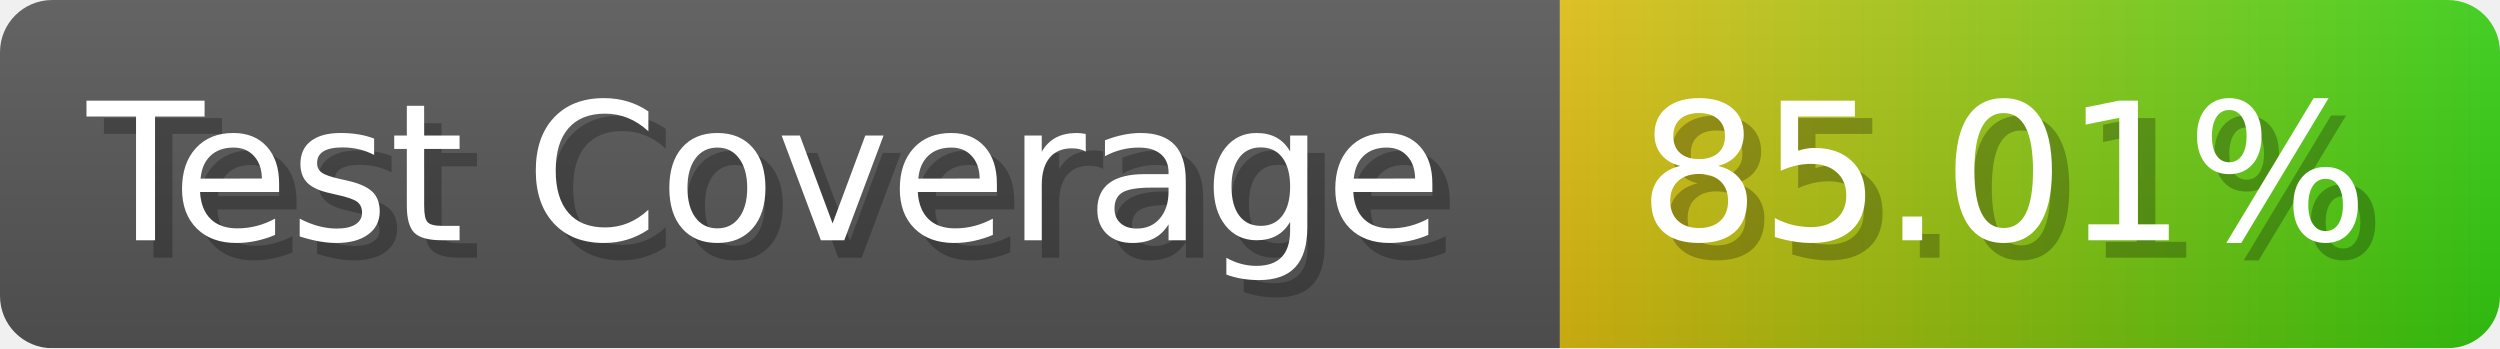
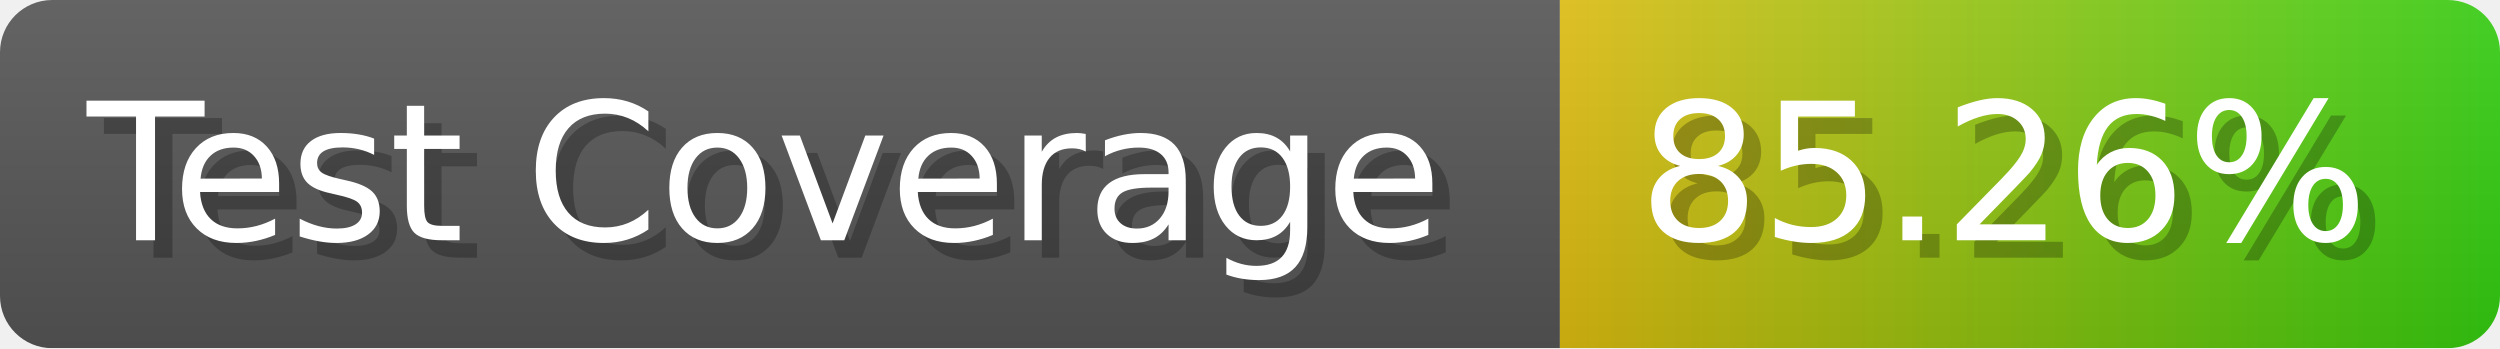
- <svg xmlns="http://www.w3.org/2000/svg" width="143.6" height="20" viewBox="0 0 1436 200" role="img" aria-label="Test Coverage: 85.01%">
+ <svg xmlns="http://www.w3.org/2000/svg" width="143.6" height="20" viewBox="0 0 1436 200" role="img" aria-label="Test Coverage: 85.26%">
  <linearGradient id="a" x2="0" y2="100%">
    <stop offset="0" stop-opacity=".1" stop-color="#EEE" />
    <stop offset="1" stop-opacity=".1" />
  </linearGradient>
  <mask id="m">
    <rect width="1436" height="200" rx="30" fill="#FFF" />
  </mask>
  <g mask="url(#m)">
    <rect width="896" height="200" fill="#555" />
    <rect width="540" height="200" fill="url(#x)" x="896" />
    <rect width="1436" height="200" fill="url(#a)" />
  </g>
  <g aria-hidden="true" fill="#fff" text-anchor="start" font-family="Verdana,DejaVu Sans,sans-serif" font-size="110">
    <text x="60" y="148" textLength="796" fill="#000" opacity="0.25">Test Coverage</text>
    <text x="50" y="138" textLength="796">Test Coverage</text>
-     <text x="951" y="148" textLength="440" fill="#000" opacity="0.25">85.01%</text>
-     <text x="941" y="138" textLength="440">85.01%</text>
+     <text x="951" y="148" textLength="440" fill="#000" opacity="0.25">85.26%</text>
+     <text x="941" y="138" textLength="440">85.26%</text>
  </g>
  <linearGradient id="x" x1="0%" y1="0%" x2="100%" y2="0%">
    <stop offset="0%" style="stop-color:#DB1" />
    <stop offset="100%" style="stop-color:#3C1" />
  </linearGradient>
</svg>
